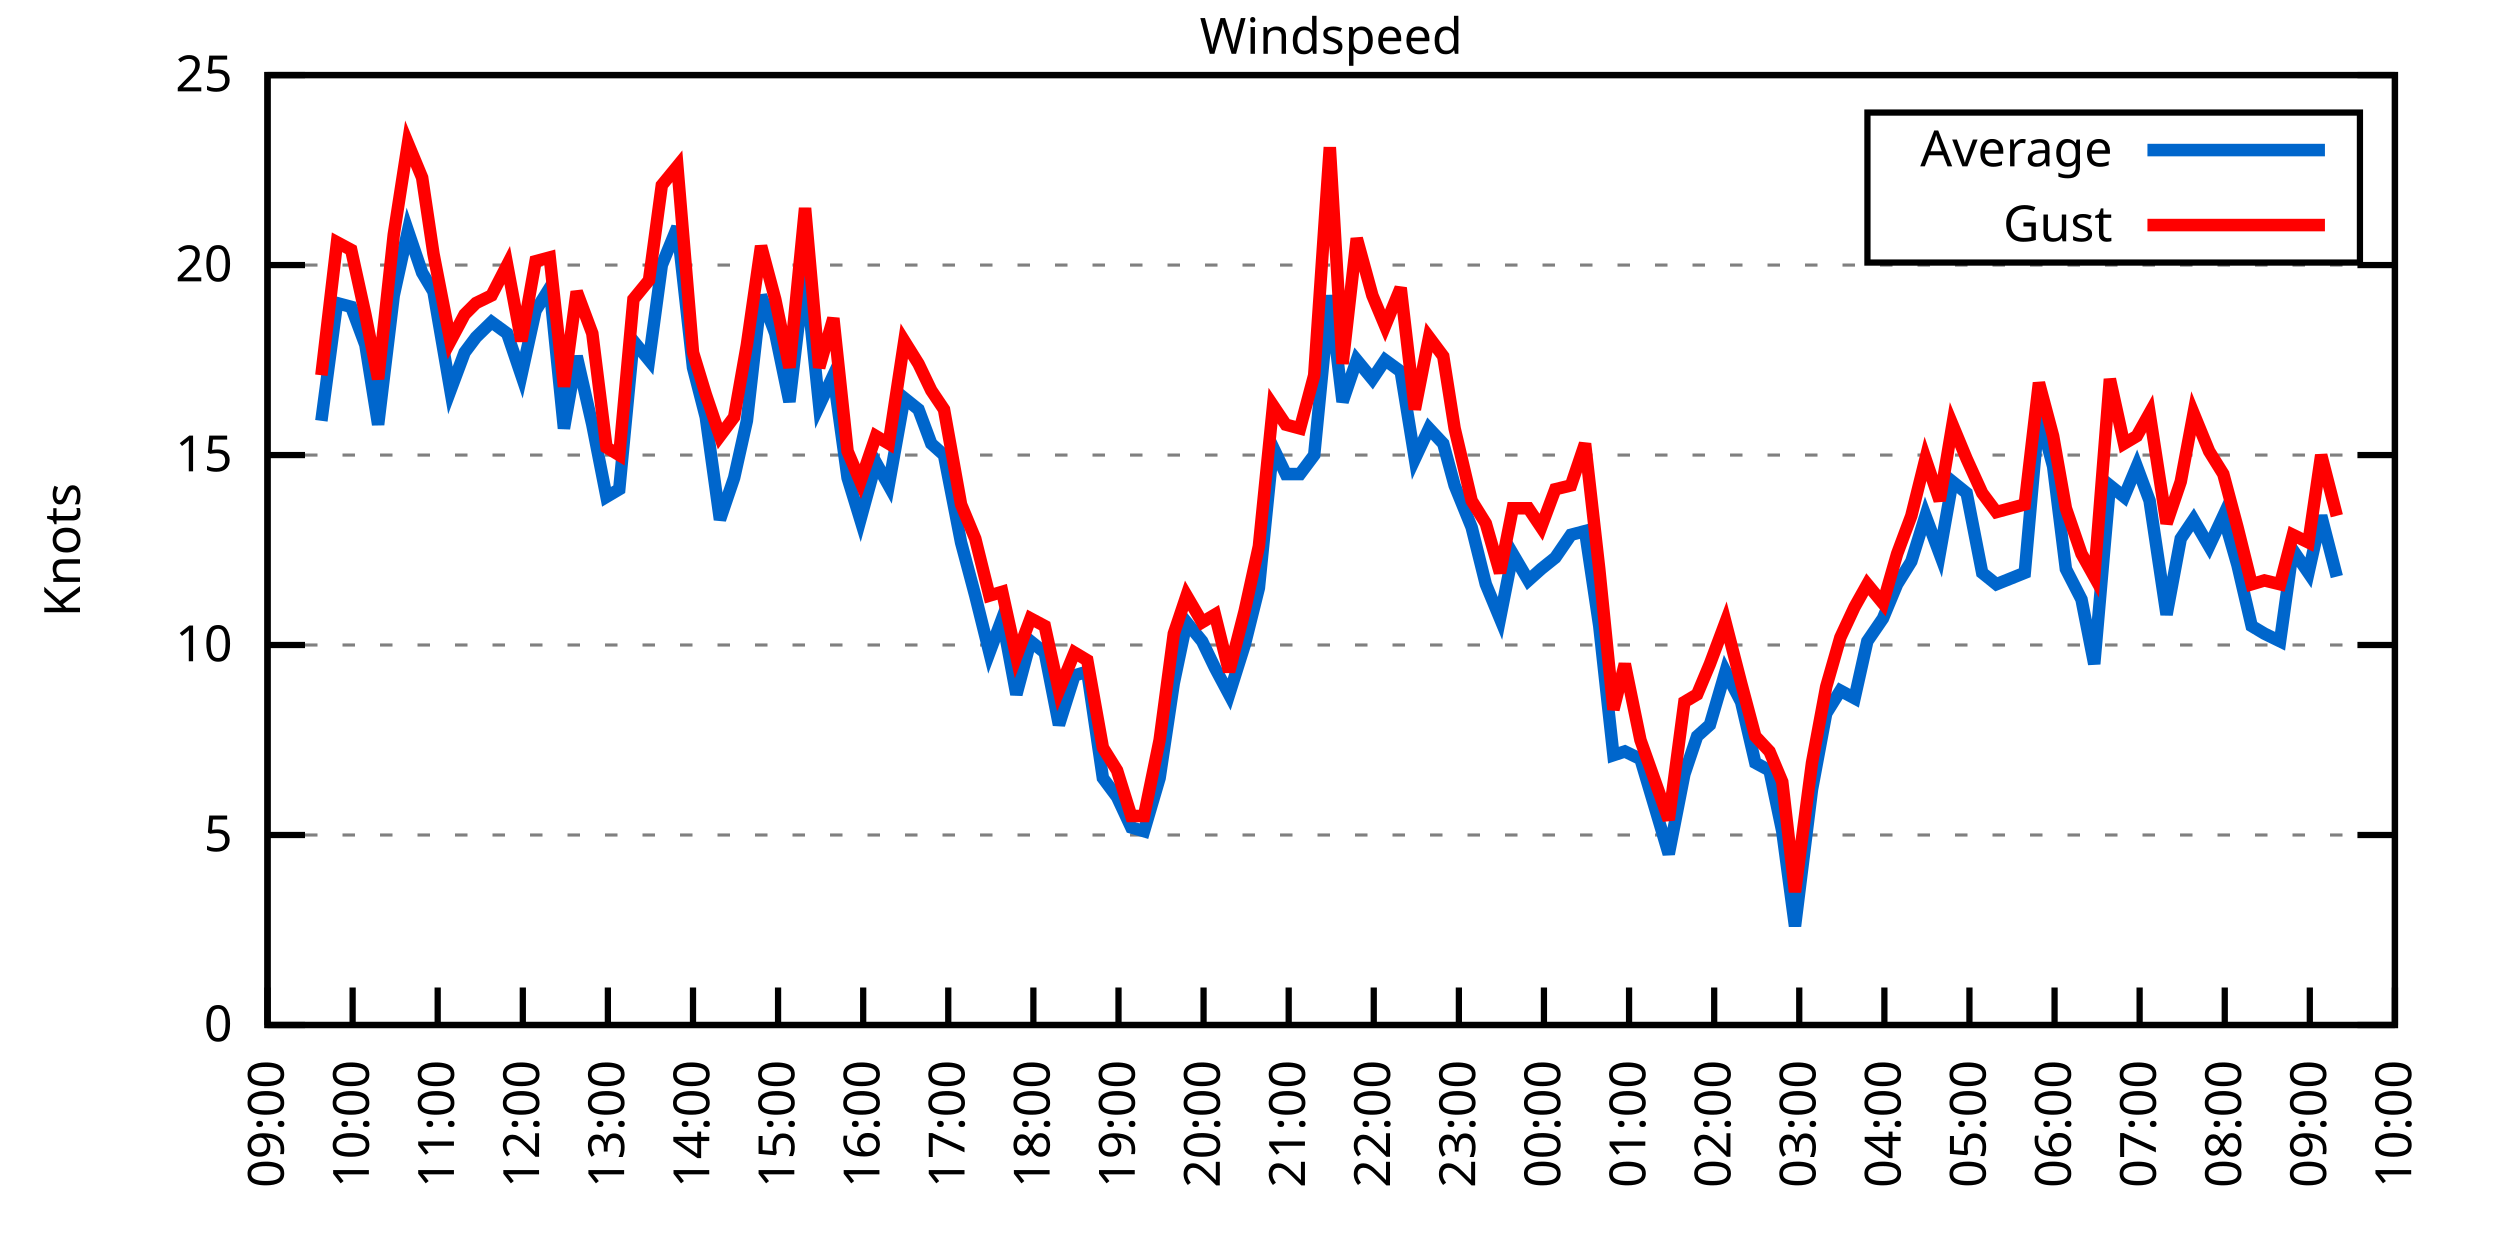
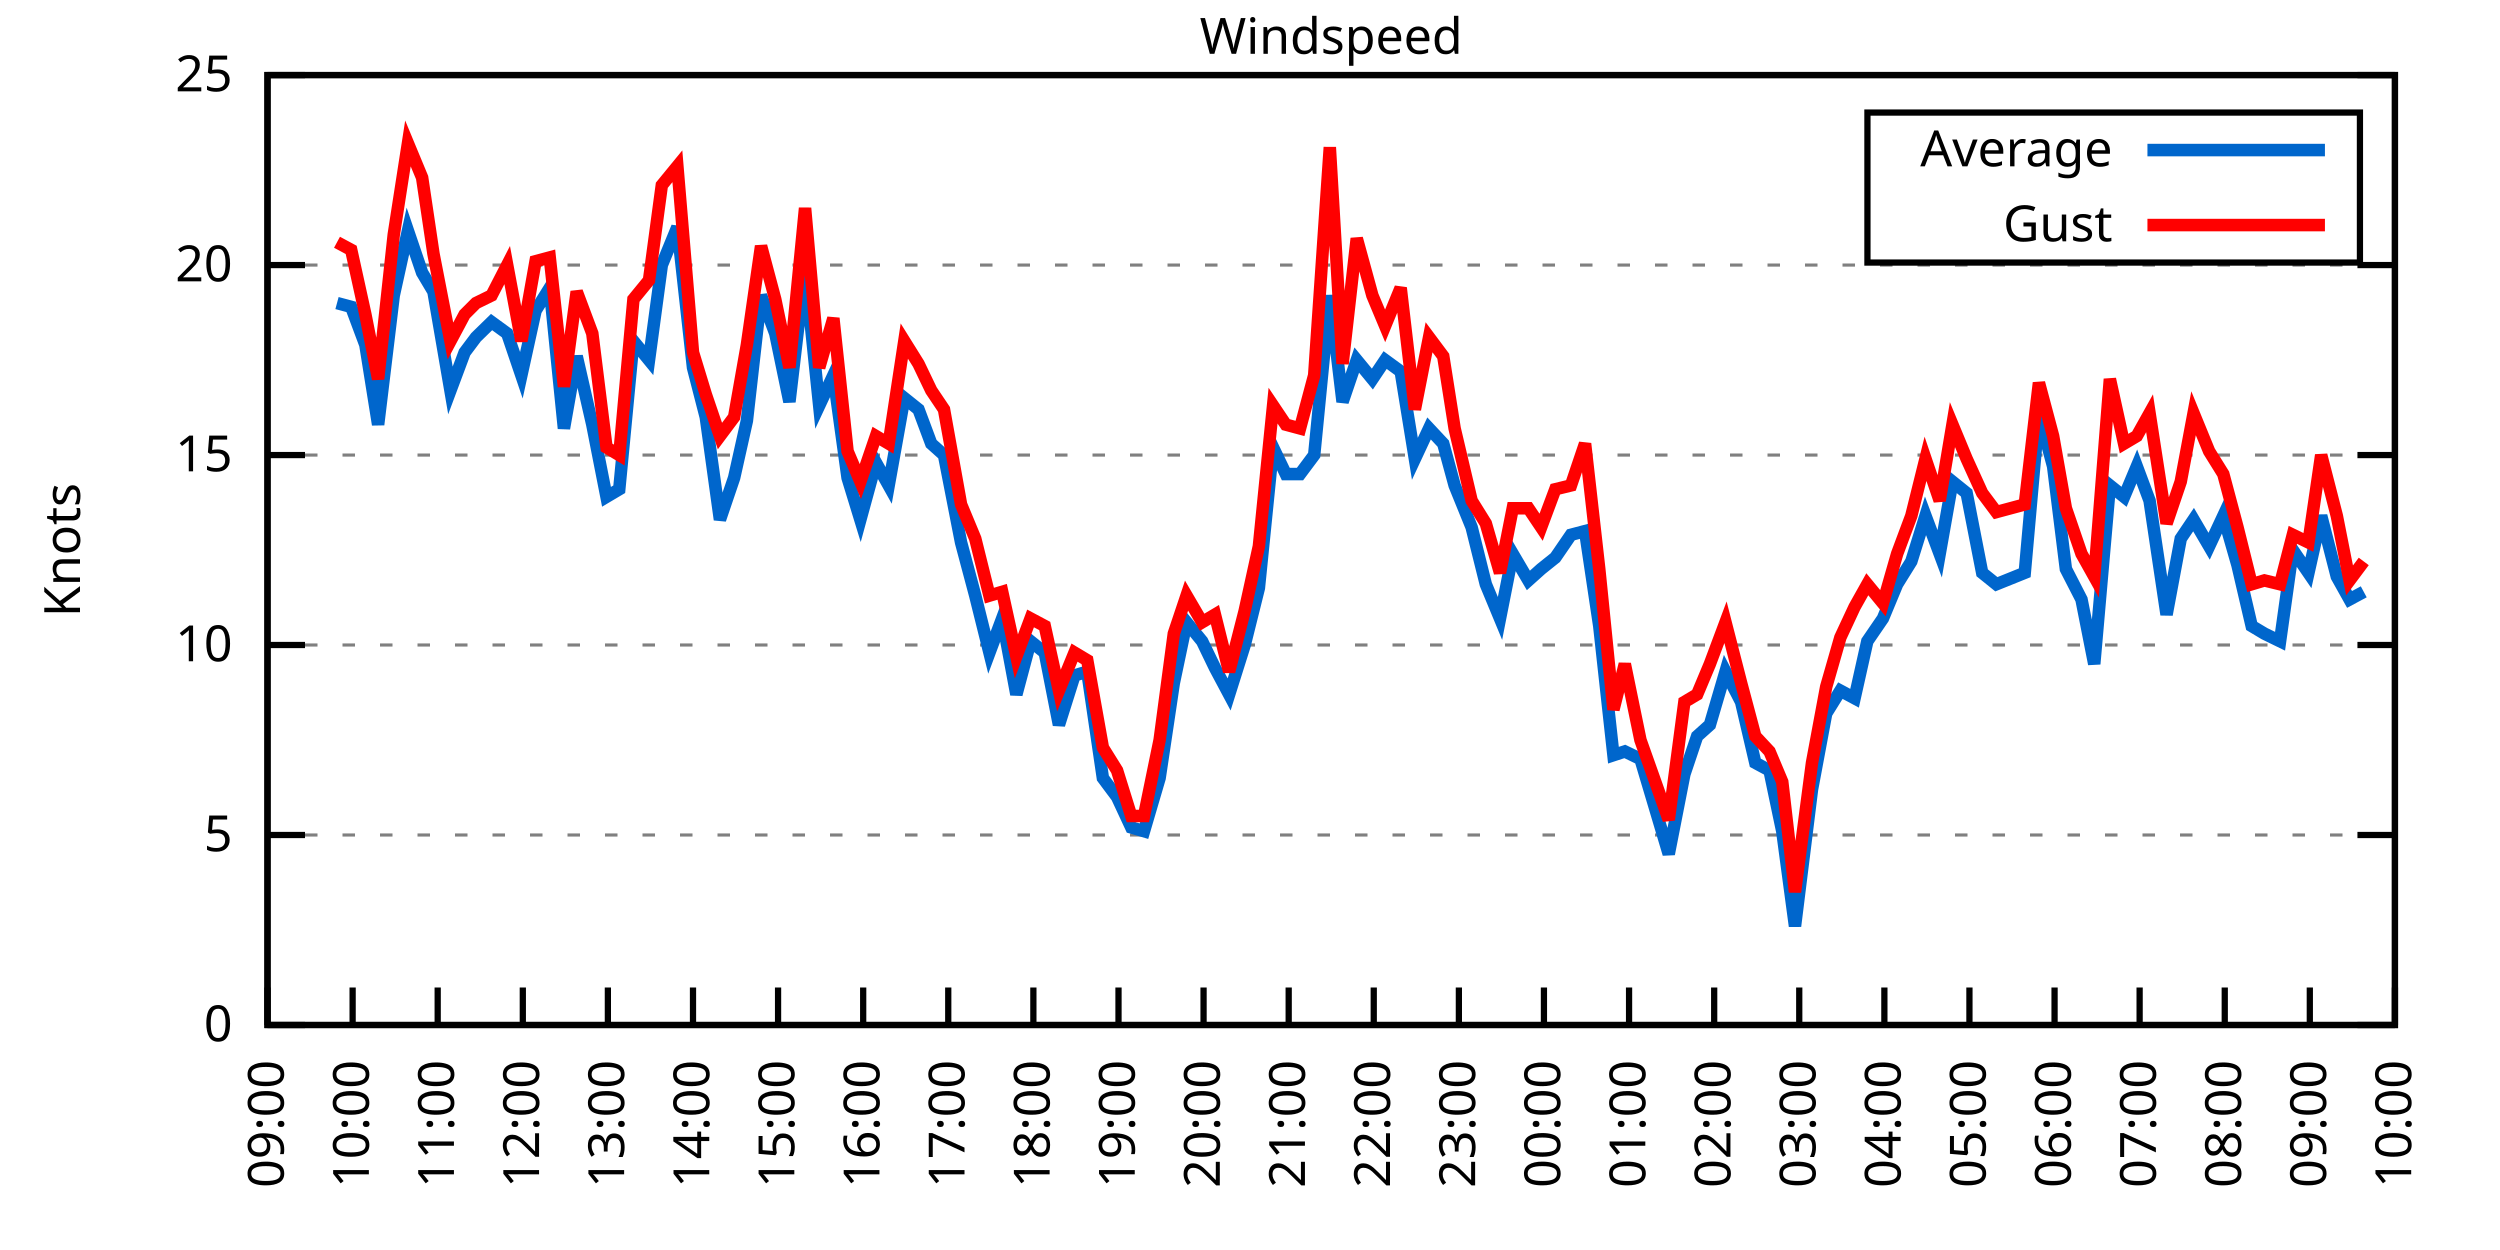
<svg xmlns="http://www.w3.org/2000/svg" xmlns:xlink="http://www.w3.org/1999/xlink" width="400" height="200" viewBox="0 0 400 200">
  <g id="gnuplot_canvas">
    <rect x="0" y="0" width="400" height="200" fill="none" />
    <defs>
      <circle id="gpDot" r="0.5" stroke-width="0.5" stroke="currentColor" />
      <path id="gpPt0" stroke-width="0.333" stroke="currentColor" d="M-1,0 h2 M0,-1 v2" />
      <path id="gpPt1" stroke-width="0.333" stroke="currentColor" d="M-1,-1 L1,1 M1,-1 L-1,1" />
      <path id="gpPt2" stroke-width="0.333" stroke="currentColor" d="M-1,0 L1,0 M0,-1 L0,1 M-1,-1 L1,1 M-1,1 L1,-1" />
      <rect id="gpPt3" stroke-width="0.333" stroke="currentColor" x="-1" y="-1" width="2" height="2" />
      <rect id="gpPt4" stroke-width="0.333" stroke="currentColor" fill="currentColor" x="-1" y="-1" width="2" height="2" />
      <circle id="gpPt5" stroke-width="0.333" stroke="currentColor" cx="0" cy="0" r="1" />
      <use xlink:href="#gpPt5" id="gpPt6" fill="currentColor" stroke="none" />
      <path id="gpPt7" stroke-width="0.333" stroke="currentColor" d="M0,-1.33 L-1.33,0.67 L1.33,0.67 z" />
      <use xlink:href="#gpPt7" id="gpPt8" fill="currentColor" stroke="none" />
      <use xlink:href="#gpPt7" id="gpPt9" stroke="currentColor" transform="rotate(180)" />
      <use xlink:href="#gpPt9" id="gpPt10" fill="currentColor" stroke="none" />
      <use xlink:href="#gpPt3" id="gpPt11" stroke="currentColor" transform="rotate(45)" />
      <use xlink:href="#gpPt11" id="gpPt12" fill="currentColor" stroke="none" />
      <path id="gpPt13" stroke-width="0.333" stroke="currentColor" d="M0,1.330 L1.265,0.411 L0.782,-1.067 L-0.782,-1.076 L-1.265,0.411 z" />
      <use xlink:href="#gpPt13" id="gpPt14" fill="currentColor" stroke="none" />
      <filter id="textbox" filterUnits="objectBoundingBox" x="0" y="0" height="1" width="1">
        <feFlood flood-color="white" flood-opacity="1" result="bgnd" />
        <feComposite in="SourceGraphic" in2="bgnd" operator="atop" />
      </filter>
      <filter id="greybox" filterUnits="objectBoundingBox" x="0" y="0" height="1" width="1">
        <feFlood flood-color="lightgrey" flood-opacity="1" result="grey" />
        <feComposite in="SourceGraphic" in2="grey" operator="atop" />
      </filter>
    </defs>
    <g fill="none" color="white" stroke="currentColor" stroke-width="1.00" stroke-linecap="butt" stroke-linejoin="miter">
</g>
    <g fill="none" color="black" stroke="currentColor" stroke-width="1.00" stroke-linecap="butt" stroke-linejoin="miter">
      <g stroke="none" shape-rendering="crispEdges">
        <polygon fill="rgb(255, 255, 255)" points="42.80,164.00 383.18,164.00 383.18,12.02 42.80,12.02 " />
      </g>
    </g>
    <g fill="none" color="black" stroke="currentColor" stroke-width="1.00" stroke-linecap="butt" stroke-linejoin="miter">
</g>
    <g fill="none" color="black" stroke="black" stroke-width="0.50" stroke-linecap="butt" stroke-linejoin="miter">
</g>
    <g fill="none" color="gray" stroke="currentColor" stroke-width="0.50" stroke-linecap="butt" stroke-linejoin="miter">
      <path stroke="gray" stroke-dasharray="2,4" class="gridline" d="M42.80,164.00 L383.19,164.00  " />
    </g>
    <g fill="none" color="gray" stroke="gray" stroke-width="1.00" stroke-linecap="butt" stroke-linejoin="miter">
</g>
    <g fill="none" color="black" stroke="currentColor" stroke-width="1.00" stroke-linecap="butt" stroke-linejoin="miter">
      <path stroke="black" d="M42.80,164.00 L48.80,164.00 M383.19,164.00 L377.19,164.00  " />
      <g transform="translate(37.20,166.60)" stroke="none" fill="black" font-family="Sans" font-size="8.00" text-anchor="end">
        <text>
          <tspan font-family="Sans"> 0</tspan>
        </text>
      </g>
    </g>
    <g fill="none" color="black" stroke="currentColor" stroke-width="1.00" stroke-linecap="butt" stroke-linejoin="miter">
</g>
    <g fill="none" color="black" stroke="black" stroke-width="0.50" stroke-linecap="butt" stroke-linejoin="miter">
</g>
    <g fill="none" color="gray" stroke="currentColor" stroke-width="0.50" stroke-linecap="butt" stroke-linejoin="miter">
      <path stroke="gray" stroke-dasharray="2,4" class="gridline" d="M42.80,133.60 L383.19,133.60  " />
    </g>
    <g fill="none" color="gray" stroke="gray" stroke-width="1.00" stroke-linecap="butt" stroke-linejoin="miter">
</g>
    <g fill="none" color="black" stroke="currentColor" stroke-width="1.00" stroke-linecap="butt" stroke-linejoin="miter">
      <path stroke="black" d="M42.80,133.60 L48.80,133.60 M383.19,133.60 L377.19,133.60  " />
      <g transform="translate(37.20,136.20)" stroke="none" fill="black" font-family="Sans" font-size="8.00" text-anchor="end">
        <text>
          <tspan font-family="Sans"> 5</tspan>
        </text>
      </g>
    </g>
    <g fill="none" color="black" stroke="currentColor" stroke-width="1.00" stroke-linecap="butt" stroke-linejoin="miter">
</g>
    <g fill="none" color="black" stroke="black" stroke-width="0.50" stroke-linecap="butt" stroke-linejoin="miter">
</g>
    <g fill="none" color="gray" stroke="currentColor" stroke-width="0.50" stroke-linecap="butt" stroke-linejoin="miter">
      <path stroke="gray" stroke-dasharray="2,4" class="gridline" d="M42.80,103.20 L383.19,103.20  " />
    </g>
    <g fill="none" color="gray" stroke="gray" stroke-width="1.00" stroke-linecap="butt" stroke-linejoin="miter">
</g>
    <g fill="none" color="black" stroke="currentColor" stroke-width="1.00" stroke-linecap="butt" stroke-linejoin="miter">
      <path stroke="black" d="M42.80,103.20 L48.80,103.20 M383.19,103.20 L377.19,103.20  " />
      <g transform="translate(37.20,105.80)" stroke="none" fill="black" font-family="Sans" font-size="8.00" text-anchor="end">
        <text>
          <tspan font-family="Sans"> 10</tspan>
        </text>
      </g>
    </g>
    <g fill="none" color="black" stroke="currentColor" stroke-width="1.00" stroke-linecap="butt" stroke-linejoin="miter">
</g>
    <g fill="none" color="black" stroke="black" stroke-width="0.50" stroke-linecap="butt" stroke-linejoin="miter">
</g>
    <g fill="none" color="gray" stroke="currentColor" stroke-width="0.50" stroke-linecap="butt" stroke-linejoin="miter">
      <path stroke="gray" stroke-dasharray="2,4" class="gridline" d="M42.80,72.81 L383.19,72.81  " />
    </g>
    <g fill="none" color="gray" stroke="gray" stroke-width="1.00" stroke-linecap="butt" stroke-linejoin="miter">
</g>
    <g fill="none" color="black" stroke="currentColor" stroke-width="1.00" stroke-linecap="butt" stroke-linejoin="miter">
      <path stroke="black" d="M42.80,72.81 L48.80,72.81 M383.19,72.81 L377.19,72.81  " />
      <g transform="translate(37.20,75.41)" stroke="none" fill="black" font-family="Sans" font-size="8.00" text-anchor="end">
        <text>
          <tspan font-family="Sans"> 15</tspan>
        </text>
      </g>
    </g>
    <g fill="none" color="black" stroke="currentColor" stroke-width="1.00" stroke-linecap="butt" stroke-linejoin="miter">
</g>
    <g fill="none" color="black" stroke="black" stroke-width="0.50" stroke-linecap="butt" stroke-linejoin="miter">
</g>
    <g fill="none" color="gray" stroke="currentColor" stroke-width="0.50" stroke-linecap="butt" stroke-linejoin="miter">
      <path stroke="gray" stroke-dasharray="2,4" class="gridline" d="M42.80,42.41 L383.19,42.41  " />
    </g>
    <g fill="none" color="gray" stroke="gray" stroke-width="1.00" stroke-linecap="butt" stroke-linejoin="miter">
</g>
    <g fill="none" color="black" stroke="currentColor" stroke-width="1.00" stroke-linecap="butt" stroke-linejoin="miter">
      <path stroke="black" d="M42.80,42.41 L48.80,42.41 M383.19,42.41 L377.19,42.41  " />
      <g transform="translate(37.20,45.01)" stroke="none" fill="black" font-family="Sans" font-size="8.00" text-anchor="end">
        <text>
          <tspan font-family="Sans"> 20</tspan>
        </text>
      </g>
    </g>
    <g fill="none" color="black" stroke="currentColor" stroke-width="1.00" stroke-linecap="butt" stroke-linejoin="miter">
</g>
    <g fill="none" color="black" stroke="black" stroke-width="0.50" stroke-linecap="butt" stroke-linejoin="miter">
</g>
    <g fill="none" color="gray" stroke="currentColor" stroke-width="0.50" stroke-linecap="butt" stroke-linejoin="miter">
      <path stroke="gray" stroke-dasharray="2,4" class="gridline" d="M42.80,12.01 L383.19,12.01  " />
    </g>
    <g fill="none" color="gray" stroke="gray" stroke-width="1.00" stroke-linecap="butt" stroke-linejoin="miter">
</g>
    <g fill="none" color="black" stroke="currentColor" stroke-width="1.00" stroke-linecap="butt" stroke-linejoin="miter">
      <path stroke="black" d="M42.80,12.01 L48.80,12.01 M383.19,12.01 L377.19,12.01  " />
      <g transform="translate(37.20,14.61)" stroke="none" fill="black" font-family="Sans" font-size="8.00" text-anchor="end">
        <text>
          <tspan font-family="Sans"> 25</tspan>
        </text>
      </g>
    </g>
    <g fill="none" color="black" stroke="currentColor" stroke-width="1.00" stroke-linecap="butt" stroke-linejoin="miter">
      <path stroke="black" d="M42.80,164.00 L42.80,158.00  " />
      <g transform="translate(45.40,169.60) rotate(270.00)" stroke="none" fill="black" font-family="Sans" font-size="8.00" text-anchor="end">
        <text>
          <tspan font-family="Sans">09:00</tspan>
        </text>
      </g>
    </g>
    <g fill="none" color="black" stroke="currentColor" stroke-width="1.00" stroke-linecap="butt" stroke-linejoin="miter">
      <path stroke="black" d="M56.42,164.00 L56.42,158.00  " />
      <g transform="translate(59.02,169.60) rotate(270.00)" stroke="none" fill="black" font-family="Sans" font-size="8.00" text-anchor="end">
        <text>
          <tspan font-family="Sans">10:00</tspan>
        </text>
      </g>
    </g>
    <g fill="none" color="black" stroke="currentColor" stroke-width="1.00" stroke-linecap="butt" stroke-linejoin="miter">
      <path stroke="black" d="M70.03,164.00 L70.03,158.00  " />
      <g transform="translate(72.63,169.60) rotate(270.00)" stroke="none" fill="black" font-family="Sans" font-size="8.00" text-anchor="end">
        <text>
          <tspan font-family="Sans">11:00</tspan>
        </text>
      </g>
    </g>
    <g fill="none" color="black" stroke="currentColor" stroke-width="1.00" stroke-linecap="butt" stroke-linejoin="miter">
      <path stroke="black" d="M83.65,164.00 L83.65,158.00  " />
      <g transform="translate(86.25,169.60) rotate(270.00)" stroke="none" fill="black" font-family="Sans" font-size="8.00" text-anchor="end">
        <text>
          <tspan font-family="Sans">12:00</tspan>
        </text>
      </g>
    </g>
    <g fill="none" color="black" stroke="currentColor" stroke-width="1.00" stroke-linecap="butt" stroke-linejoin="miter">
      <path stroke="black" d="M97.26,164.00 L97.26,158.00  " />
      <g transform="translate(99.86,169.60) rotate(270.00)" stroke="none" fill="black" font-family="Sans" font-size="8.00" text-anchor="end">
        <text>
          <tspan font-family="Sans">13:00</tspan>
        </text>
      </g>
    </g>
    <g fill="none" color="black" stroke="currentColor" stroke-width="1.00" stroke-linecap="butt" stroke-linejoin="miter">
      <path stroke="black" d="M110.88,164.00 L110.88,158.00  " />
      <g transform="translate(113.48,169.60) rotate(270.00)" stroke="none" fill="black" font-family="Sans" font-size="8.00" text-anchor="end">
        <text>
          <tspan font-family="Sans">14:00</tspan>
        </text>
      </g>
    </g>
    <g fill="none" color="black" stroke="currentColor" stroke-width="1.00" stroke-linecap="butt" stroke-linejoin="miter">
      <path stroke="black" d="M124.49,164.00 L124.49,158.00  " />
      <g transform="translate(127.09,169.60) rotate(270.00)" stroke="none" fill="black" font-family="Sans" font-size="8.00" text-anchor="end">
        <text>
          <tspan font-family="Sans">15:00</tspan>
        </text>
      </g>
    </g>
    <g fill="none" color="black" stroke="currentColor" stroke-width="1.00" stroke-linecap="butt" stroke-linejoin="miter">
      <path stroke="black" d="M138.11,164.00 L138.11,158.00  " />
      <g transform="translate(140.71,169.60) rotate(270.00)" stroke="none" fill="black" font-family="Sans" font-size="8.00" text-anchor="end">
        <text>
          <tspan font-family="Sans">16:00</tspan>
        </text>
      </g>
    </g>
    <g fill="none" color="black" stroke="currentColor" stroke-width="1.00" stroke-linecap="butt" stroke-linejoin="miter">
      <path stroke="black" d="M151.72,164.00 L151.72,158.00  " />
      <g transform="translate(154.32,169.60) rotate(270.00)" stroke="none" fill="black" font-family="Sans" font-size="8.00" text-anchor="end">
        <text>
          <tspan font-family="Sans">17:00</tspan>
        </text>
      </g>
    </g>
    <g fill="none" color="black" stroke="currentColor" stroke-width="1.00" stroke-linecap="butt" stroke-linejoin="miter">
      <path stroke="black" d="M165.34,164.00 L165.34,158.00  " />
      <g transform="translate(167.94,169.60) rotate(270.00)" stroke="none" fill="black" font-family="Sans" font-size="8.00" text-anchor="end">
        <text>
          <tspan font-family="Sans">18:00</tspan>
        </text>
      </g>
    </g>
    <g fill="none" color="black" stroke="currentColor" stroke-width="1.00" stroke-linecap="butt" stroke-linejoin="miter">
      <path stroke="black" d="M178.96,164.00 L178.96,158.00  " />
      <g transform="translate(181.56,169.60) rotate(270.00)" stroke="none" fill="black" font-family="Sans" font-size="8.00" text-anchor="end">
        <text>
          <tspan font-family="Sans">19:00</tspan>
        </text>
      </g>
    </g>
    <g fill="none" color="black" stroke="currentColor" stroke-width="1.00" stroke-linecap="butt" stroke-linejoin="miter">
      <path stroke="black" d="M192.57,164.00 L192.57,158.00  " />
      <g transform="translate(195.17,169.60) rotate(270.00)" stroke="none" fill="black" font-family="Sans" font-size="8.00" text-anchor="end">
        <text>
          <tspan font-family="Sans">20:00</tspan>
        </text>
      </g>
    </g>
    <g fill="none" color="black" stroke="currentColor" stroke-width="1.00" stroke-linecap="butt" stroke-linejoin="miter">
      <path stroke="black" d="M206.19,164.00 L206.19,158.00  " />
      <g transform="translate(208.79,169.60) rotate(270.00)" stroke="none" fill="black" font-family="Sans" font-size="8.00" text-anchor="end">
        <text>
          <tspan font-family="Sans">21:00</tspan>
        </text>
      </g>
    </g>
    <g fill="none" color="black" stroke="currentColor" stroke-width="1.00" stroke-linecap="butt" stroke-linejoin="miter">
      <path stroke="black" d="M219.80,164.00 L219.80,158.00  " />
      <g transform="translate(222.40,169.60) rotate(270.00)" stroke="none" fill="black" font-family="Sans" font-size="8.00" text-anchor="end">
        <text>
          <tspan font-family="Sans">22:00</tspan>
        </text>
      </g>
    </g>
    <g fill="none" color="black" stroke="currentColor" stroke-width="1.00" stroke-linecap="butt" stroke-linejoin="miter">
      <path stroke="black" d="M233.42,164.00 L233.42,158.00  " />
      <g transform="translate(236.02,169.60) rotate(270.00)" stroke="none" fill="black" font-family="Sans" font-size="8.00" text-anchor="end">
        <text>
          <tspan font-family="Sans">23:00</tspan>
        </text>
      </g>
    </g>
    <g fill="none" color="black" stroke="currentColor" stroke-width="1.00" stroke-linecap="butt" stroke-linejoin="miter">
      <path stroke="black" d="M247.03,164.00 L247.03,158.00  " />
      <g transform="translate(249.63,169.60) rotate(270.00)" stroke="none" fill="black" font-family="Sans" font-size="8.00" text-anchor="end">
        <text>
          <tspan font-family="Sans">00:00</tspan>
        </text>
      </g>
    </g>
    <g fill="none" color="black" stroke="currentColor" stroke-width="1.00" stroke-linecap="butt" stroke-linejoin="miter">
      <path stroke="black" d="M260.65,164.00 L260.65,158.00  " />
      <g transform="translate(263.25,169.60) rotate(270.00)" stroke="none" fill="black" font-family="Sans" font-size="8.00" text-anchor="end">
        <text>
          <tspan font-family="Sans">01:00</tspan>
        </text>
      </g>
    </g>
    <g fill="none" color="black" stroke="currentColor" stroke-width="1.00" stroke-linecap="butt" stroke-linejoin="miter">
      <path stroke="black" d="M274.27,164.00 L274.27,158.00  " />
      <g transform="translate(276.87,169.60) rotate(270.00)" stroke="none" fill="black" font-family="Sans" font-size="8.00" text-anchor="end">
        <text>
          <tspan font-family="Sans">02:00</tspan>
        </text>
      </g>
    </g>
    <g fill="none" color="black" stroke="currentColor" stroke-width="1.00" stroke-linecap="butt" stroke-linejoin="miter">
      <path stroke="black" d="M287.88,164.00 L287.88,158.00  " />
      <g transform="translate(290.48,169.60) rotate(270.00)" stroke="none" fill="black" font-family="Sans" font-size="8.00" text-anchor="end">
        <text>
          <tspan font-family="Sans">03:00</tspan>
        </text>
      </g>
    </g>
    <g fill="none" color="black" stroke="currentColor" stroke-width="1.00" stroke-linecap="butt" stroke-linejoin="miter">
      <path stroke="black" d="M301.50,164.00 L301.50,158.00  " />
      <g transform="translate(304.10,169.60) rotate(270.00)" stroke="none" fill="black" font-family="Sans" font-size="8.00" text-anchor="end">
        <text>
          <tspan font-family="Sans">04:00</tspan>
        </text>
      </g>
    </g>
    <g fill="none" color="black" stroke="currentColor" stroke-width="1.00" stroke-linecap="butt" stroke-linejoin="miter">
      <path stroke="black" d="M315.11,164.00 L315.11,158.00  " />
      <g transform="translate(317.71,169.60) rotate(270.00)" stroke="none" fill="black" font-family="Sans" font-size="8.00" text-anchor="end">
        <text>
          <tspan font-family="Sans">05:00</tspan>
        </text>
      </g>
    </g>
    <g fill="none" color="black" stroke="currentColor" stroke-width="1.00" stroke-linecap="butt" stroke-linejoin="miter">
      <path stroke="black" d="M328.73,164.00 L328.73,158.00  " />
      <g transform="translate(331.33,169.60) rotate(270.00)" stroke="none" fill="black" font-family="Sans" font-size="8.00" text-anchor="end">
        <text>
          <tspan font-family="Sans">06:00</tspan>
        </text>
      </g>
    </g>
    <g fill="none" color="black" stroke="currentColor" stroke-width="1.00" stroke-linecap="butt" stroke-linejoin="miter">
      <path stroke="black" d="M342.34,164.00 L342.34,158.00  " />
      <g transform="translate(344.94,169.60) rotate(270.00)" stroke="none" fill="black" font-family="Sans" font-size="8.00" text-anchor="end">
        <text>
          <tspan font-family="Sans">07:00</tspan>
        </text>
      </g>
    </g>
    <g fill="none" color="black" stroke="currentColor" stroke-width="1.00" stroke-linecap="butt" stroke-linejoin="miter">
      <path stroke="black" d="M355.96,164.00 L355.96,158.00  " />
      <g transform="translate(358.56,169.60) rotate(270.00)" stroke="none" fill="black" font-family="Sans" font-size="8.00" text-anchor="end">
        <text>
          <tspan font-family="Sans">08:00</tspan>
        </text>
      </g>
    </g>
    <g fill="none" color="black" stroke="currentColor" stroke-width="1.00" stroke-linecap="butt" stroke-linejoin="miter">
      <path stroke="black" d="M369.57,164.00 L369.57,158.00  " />
      <g transform="translate(372.17,169.60) rotate(270.00)" stroke="none" fill="black" font-family="Sans" font-size="8.00" text-anchor="end">
        <text>
          <tspan font-family="Sans">09:00</tspan>
        </text>
      </g>
    </g>
    <g fill="none" color="black" stroke="currentColor" stroke-width="1.00" stroke-linecap="butt" stroke-linejoin="miter">
      <path stroke="black" d="M383.19,164.00 L383.19,158.00  " />
      <g transform="translate(385.79,169.60) rotate(270.00)" stroke="none" fill="black" font-family="Sans" font-size="8.00" text-anchor="end">
        <text>
          <tspan font-family="Sans">10:00</tspan>
        </text>
      </g>
    </g>
    <g fill="none" color="black" stroke="currentColor" stroke-width="1.00" stroke-linecap="butt" stroke-linejoin="miter">
</g>
    <g fill="none" color="black" stroke="currentColor" stroke-width="1.00" stroke-linecap="butt" stroke-linejoin="miter">
      <path stroke="black" d="M42.80,12.01 L42.80,164.00 L383.19,164.00 L383.19,12.01 L42.80,12.01 Z  " />
    </g>
    <g fill="none" color="black" stroke="currentColor" stroke-width="1.00" stroke-linecap="butt" stroke-linejoin="miter">
</g>
    <g fill="none" color="black" stroke="currentColor" stroke-width="1.00" stroke-linecap="butt" stroke-linejoin="miter">
      <path stroke="black" d="M298.79,42.01 L298.79,18.01 L377.59,18.01 L377.59,42.01 L298.79,42.01 Z  " />
    </g>
    <g id="Windspeed_plot_1">
      <g fill="none" color="white" stroke="black" stroke-width="2.00" stroke-linecap="butt" stroke-linejoin="miter">
</g>
      <g fill="none" color="black" stroke="currentColor" stroke-width="2.00" stroke-linecap="butt" stroke-linejoin="miter">
        <g transform="translate(337.99,26.61)" stroke="none" fill="black" font-family="Sans" font-size="8.00" text-anchor="end">
          <text>
            <tspan font-family="Sans">Average</tspan>
          </text>
        </g>
      </g>
      <g fill="none" color="black" stroke="currentColor" stroke-width="2.00" stroke-linecap="butt" stroke-linejoin="miter">
-         <path stroke="rgb(  0, 102, 204)" d="M343.59,24.01 L371.99,24.01 M51.42,67.33 L53.92,48.49 L56.19,49.10 L58.46,55.18 L60.50,67.94 L63.00,47.27   L65.27,36.94 L67.54,43.62 L69.35,46.66 L72.07,62.47 L74.34,56.39 L76.16,53.96 L78.65,51.53 L81.15,53.35   L83.42,60.04 L85.69,49.70 L87.96,46.06 L90.23,68.55 L92.27,57.00 L94.77,67.94 L97.04,79.49 L99.08,78.28   L101.35,54.57 L103.84,57.61 L105.89,42.41 L108.38,36.33 L110.88,58.82 L112.92,66.73 L115.19,83.14 L117.46,76.45   L119.50,67.33 L121.77,47.27 L124.04,53.35 L126.31,64.29 L128.81,43.02 L131.07,64.90 L133.34,60.04 L135.61,76.45   L137.66,83.14 L140.15,74.02 L142.19,77.67 L144.69,63.69 L146.96,65.51 L149.00,70.98 L151.04,72.81 L153.77,86.79   L156.04,95.30 L158.31,104.42 L160.35,98.95 L162.62,111.11 L164.89,102.60 L167.16,104.42 L169.43,115.97 L171.92,108.07   L173.96,107.46 L176.46,124.48 L178.73,127.52 L181.00,132.39 L183.04,132.99 L185.54,124.48 L187.81,109.28 L189.85,99.56   L192.34,102.60 L194.39,106.85 L196.66,111.11 L199.15,103.20 L201.42,94.08 L203.69,71.59 L205.73,75.85 L208.00,75.85   L210.27,72.81 L212.77,47.27 L214.81,64.29 L217.08,57.61 L219.58,60.65 L221.62,57.61 L224.11,59.43 L226.38,73.41   L228.65,68.55 L230.92,70.98 L232.74,77.67 L235.46,84.36 L237.73,93.48 L240.00,98.95 L242.04,88.61 L244.54,92.87   L246.58,91.04 L248.85,89.22 L251.35,85.57 L253.61,84.97 L255.88,100.16 L258.15,120.83 L259.97,120.23 L262.47,121.44   L267.00,136.64 L269.50,123.87 L271.54,117.80 L273.58,115.97 L276.08,107.46 L278.58,112.32 L280.85,122.05 L283.12,123.27   L285.16,132.99 L287.20,148.19 L289.92,126.31 L292.19,114.15 L294.46,110.50 L296.73,111.72 L298.77,102.60 L301.27,98.95   L303.54,93.48 L305.81,89.83 L308.08,82.53 L310.35,88.61 L312.39,77.06 L314.66,78.89 L317.15,91.65 L319.42,93.48   L323.96,91.65 L326.23,66.12 L328.50,74.63 L330.54,91.04 L333.04,95.91 L335.08,106.24 L337.58,77.67 L339.85,79.49   L341.89,74.63 L343.93,80.10 L346.65,98.34 L348.92,86.18 L350.97,83.14 L353.46,87.40 L355.73,82.53 L358.00,90.44   L360.27,100.16 L362.31,101.38 L364.81,102.60 L366.85,88.00 L369.35,91.65 L371.39,82.53 L373.89,92.26  " />
+         <path stroke="rgb(  0, 102, 204)" d="M343.59,24.01 L371.99,24.01 M53.92,48.49 L56.19,49.10 L58.46,55.18 L60.50,67.94 L63.00,47.27 L65.27,36.94   L67.54,43.62 L69.35,46.66 L72.07,62.47 L74.34,56.39 L76.16,53.96 L78.65,51.53 L81.15,53.35 L83.42,60.04   L85.69,49.70 L87.96,46.06 L90.23,68.55 L92.27,57.00 L94.77,67.94 L97.04,79.49 L99.08,78.28 L101.35,54.57   L103.84,57.61 L105.89,42.41 L108.38,36.33 L110.88,58.82 L112.92,66.73 L115.19,83.14 L117.46,76.45 L119.50,67.33   L121.77,47.27 L124.04,53.35 L126.31,64.29 L128.81,43.02 L131.07,64.90 L133.34,60.04 L135.61,76.45 L137.66,83.14   L140.15,74.02 L142.19,77.67 L144.69,63.69 L146.96,65.51 L149.00,70.98 L151.04,72.81 L153.77,86.79 L156.04,95.30   L158.31,104.42 L160.35,98.95 L162.62,111.11 L164.89,102.60 L167.16,104.42 L169.43,115.97 L171.92,108.07 L173.96,107.46   L176.46,124.48 L178.73,127.52 L181.00,132.39 L183.04,132.99 L185.54,124.48 L187.81,109.28 L189.85,99.56 L192.34,102.60   L194.39,106.85 L196.66,111.11 L199.15,103.20 L201.42,94.08 L203.69,71.59 L205.73,75.85 L208.00,75.85 L210.27,72.81   L212.77,47.27 L214.81,64.29 L217.08,57.61 L219.58,60.65 L221.62,57.61 L224.11,59.43 L226.38,73.41 L228.65,68.55   L230.92,70.98 L232.74,77.67 L235.46,84.36 L237.73,93.48 L240.00,98.95 L242.04,88.61 L244.54,92.87 L246.58,91.04   L248.85,89.22 L251.35,85.57 L253.61,84.97 L255.88,100.16 L258.15,120.83 L259.97,120.23 L262.47,121.44 L267.00,136.64   L269.50,123.87 L271.54,117.80 L273.58,115.97 L276.08,107.46 L278.58,112.32 L280.85,122.05 L283.12,123.27 L285.16,132.99   L287.20,148.19 L289.92,126.31 L292.19,114.15 L294.46,110.50 L296.73,111.72 L298.77,102.60 L301.27,98.95 L303.54,93.48   L305.81,89.83 L308.08,82.53 L310.35,88.61 L312.39,77.06 L314.66,78.89 L317.15,91.65 L319.42,93.48 L323.96,91.65   L326.23,66.12 L328.50,74.63 L330.54,91.04 L333.04,95.91 L335.08,106.24 L337.58,77.67 L339.85,79.49 L341.89,74.63   L343.93,80.10 L346.65,98.34 L348.92,86.18 L350.97,83.14 L353.46,87.40 L355.73,82.53 L358.00,90.44 L360.27,100.16   L362.31,101.38 L364.81,102.60 L366.85,88.00 L369.35,91.65 L371.39,82.53 L373.89,92.26 L375.93,95.91 L378.20,94.69    " />
      </g>
    </g>
    <g id="Windspeed_plot_2">
      <g fill="none" color="black" stroke="currentColor" stroke-width="2.00" stroke-linecap="butt" stroke-linejoin="miter">
        <g transform="translate(337.99,38.61)" stroke="none" fill="black" font-family="Sans" font-size="8.00" text-anchor="end">
          <text>
            <tspan font-family="Sans">Gust</tspan>
          </text>
        </g>
      </g>
      <g fill="none" color="black" stroke="currentColor" stroke-width="2.00" stroke-linecap="butt" stroke-linejoin="miter">
-         <path stroke="rgb(255,   0,   0)" d="M343.59,36.01 L371.99,36.01 M51.42,60.04 L53.92,38.76 L56.19,39.98 L58.46,50.31 L60.50,60.65 L63.00,37.54   L65.27,22.95 L67.54,28.42 L69.35,40.58 L72.07,54.57 L74.34,50.31 L76.16,48.49 L78.65,47.27 L81.15,42.41   L83.42,54.57 L85.69,41.80 L87.96,41.19 L90.23,61.86 L92.27,46.66 L94.77,53.35 L97.04,71.59 L99.08,72.81   L101.35,47.88 L103.84,44.84 L105.89,29.64 L108.38,26.60 L110.88,56.39 L112.92,63.08 L115.19,69.77 L117.46,66.73   L119.50,55.18 L121.77,39.37 L124.04,47.88 L126.31,58.82 L128.81,33.29 L131.07,58.82 L133.34,50.92 L135.61,72.20   L137.66,77.06 L140.15,69.77 L142.19,70.98 L144.69,54.57 L146.96,58.21 L149.00,62.47 L151.04,65.51 L153.77,80.71   L156.04,86.18 L158.31,95.30 L160.35,94.69 L162.62,105.03 L164.89,98.95 L167.16,100.16 L169.43,110.50 L171.92,104.42   L173.96,105.64 L176.46,119.62 L178.73,123.27 L181.00,130.56 L183.04,130.56 L185.54,118.40 L187.81,101.38 L189.85,95.30   L192.34,99.56 L194.39,98.34 L196.66,107.46 L199.15,97.73 L201.42,87.40 L203.69,64.90 L205.73,67.94 L208.00,68.55   L210.27,60.04 L212.77,23.56 L214.81,58.21 L217.08,38.15 L219.58,47.27 L221.62,52.14 L224.11,46.06 L226.38,65.51   L228.65,53.96 L230.92,57.00 L232.74,68.55 L235.46,80.10 L237.73,83.75 L240.00,91.65 L242.04,81.32 L244.54,81.32   L246.58,84.36 L248.85,78.28 L251.35,77.67 L253.61,70.98 L255.88,91.04 L258.15,113.54 L259.97,106.24 L262.47,118.40   L267.00,131.17 L269.50,112.32 L271.54,111.11 L273.58,106.24 L276.08,99.56 L278.58,109.28 L280.85,117.80 L283.12,120.23   L285.16,125.09 L287.20,142.72 L289.92,122.05 L292.19,109.89 L294.46,101.99 L296.73,97.12 L298.77,93.48 L301.27,96.52   L303.54,88.61 L305.81,82.53 L308.08,73.41 L310.35,80.10 L312.39,67.94 L314.66,73.41 L317.15,78.89 L319.42,81.93   L323.96,80.71 L326.23,61.25 L328.50,69.77 L330.54,81.32 L333.04,88.61 L335.08,92.26 L337.58,60.65 L339.85,70.98   L341.89,69.77 L343.93,66.12 L346.65,83.75 L348.92,77.06 L350.97,66.12 L353.46,72.20 L355.73,75.85 L358.00,84.36   L360.27,93.48 L362.31,92.87 L364.81,93.48 L366.85,85.57 L369.35,86.79 L371.39,72.81 L373.89,82.53  " />
+         <path stroke="rgb(255,   0,   0)" d="M343.59,36.01 L371.99,36.01 M53.92,38.76 L56.19,39.98 L58.46,50.31 L60.50,60.65 L63.00,37.54 L65.27,22.95   L67.54,28.42 L69.35,40.58 L72.07,54.57 L74.34,50.31 L76.16,48.49 L78.65,47.27 L81.15,42.41 L83.42,54.57   L85.69,41.80 L87.96,41.19 L90.23,61.86 L92.27,46.66 L94.77,53.35 L97.04,71.59 L99.08,72.81 L101.35,47.88   L103.84,44.84 L105.89,29.64 L108.38,26.60 L110.88,56.39 L112.92,63.08 L115.19,69.77 L117.46,66.73 L119.50,55.18   L121.77,39.37 L124.04,47.88 L126.31,58.82 L128.81,33.29 L131.07,58.82 L133.34,50.92 L135.61,72.20 L137.66,77.06   L140.15,69.77 L142.19,70.98 L144.69,54.57 L146.96,58.21 L149.00,62.47 L151.04,65.51 L153.77,80.71 L156.04,86.18   L158.31,95.30 L160.35,94.69 L162.62,105.03 L164.89,98.95 L167.16,100.16 L169.43,110.50 L171.92,104.42 L173.96,105.64   L176.46,119.62 L178.73,123.27 L181.00,130.56 L183.04,130.56 L185.54,118.40 L187.81,101.38 L189.85,95.30 L192.34,99.56   L194.39,98.34 L196.66,107.46 L199.15,97.73 L201.42,87.40 L203.69,64.90 L205.73,67.94 L208.00,68.55 L210.27,60.04   L212.77,23.56 L214.81,58.21 L217.08,38.15 L219.58,47.27 L221.62,52.14 L224.11,46.06 L226.38,65.51 L228.65,53.96   L230.92,57.00 L232.74,68.55 L235.46,80.10 L237.73,83.75 L240.00,91.65 L242.04,81.32 L244.54,81.32 L246.58,84.36   L248.85,78.28 L251.35,77.67 L253.61,70.98 L255.88,91.04 L258.15,113.54 L259.97,106.24 L262.47,118.40 L267.00,131.17   L269.50,112.32 L271.54,111.11 L273.58,106.24 L276.08,99.56 L278.58,109.28 L280.85,117.80 L283.12,120.23 L285.16,125.09   L287.20,142.72 L289.92,122.05 L292.19,109.89 L294.46,101.99 L296.73,97.12 L298.77,93.48 L301.27,96.52 L303.54,88.61   L305.81,82.53 L308.08,73.41 L310.35,80.10 L312.39,67.94 L314.66,73.41 L317.15,78.89 L319.42,81.93 L323.96,80.71   L326.23,61.25 L328.50,69.77 L330.54,81.32 L333.04,88.61 L335.08,92.26 L337.58,60.65 L339.85,70.98 L341.89,69.77   L343.93,66.12 L346.65,83.75 L348.92,77.06 L350.97,66.12 L353.46,72.20 L355.73,75.85 L358.00,84.36 L360.27,93.48   L362.31,92.87 L364.81,93.48 L366.85,85.57 L369.35,86.79 L371.39,72.81 L373.89,82.53 L375.93,92.87 L378.20,89.83    " />
      </g>
    </g>
    <g fill="none" color="black" stroke="currentColor" stroke-width="2.00" stroke-linecap="butt" stroke-linejoin="miter">
</g>
    <g fill="none" color="black" stroke="black" stroke-width="1.00" stroke-linecap="butt" stroke-linejoin="miter">
</g>
    <g fill="none" color="black" stroke="currentColor" stroke-width="1.00" stroke-linecap="butt" stroke-linejoin="miter">
      <path stroke="black" d="M42.80,12.01 L42.80,164.00 L383.19,164.00 L383.19,12.01 L42.80,12.01 Z  " />
      <g transform="translate(12.80,88.01) rotate(270.00)" stroke="none" fill="black" font-family="Sans" font-size="8.00" text-anchor="middle">
        <text>
          <tspan font-family="Sans">Knots</tspan>
        </text>
      </g>
    </g>
    <g fill="none" color="black" stroke="currentColor" stroke-width="1.00" stroke-linecap="butt" stroke-linejoin="miter">
</g>
    <g fill="none" color="black" stroke="currentColor" stroke-width="1.00" stroke-linecap="butt" stroke-linejoin="miter">
      <g transform="translate(212.99,8.61)" stroke="none" fill="black" font-family="Sans" font-size="8.00" text-anchor="middle">
        <text>
          <tspan font-family="Sans">Windspeed</tspan>
        </text>
      </g>
    </g>
    <g fill="none" color="black" stroke="currentColor" stroke-width="1.00" stroke-linecap="butt" stroke-linejoin="miter">
</g>
  </g>
</svg>
